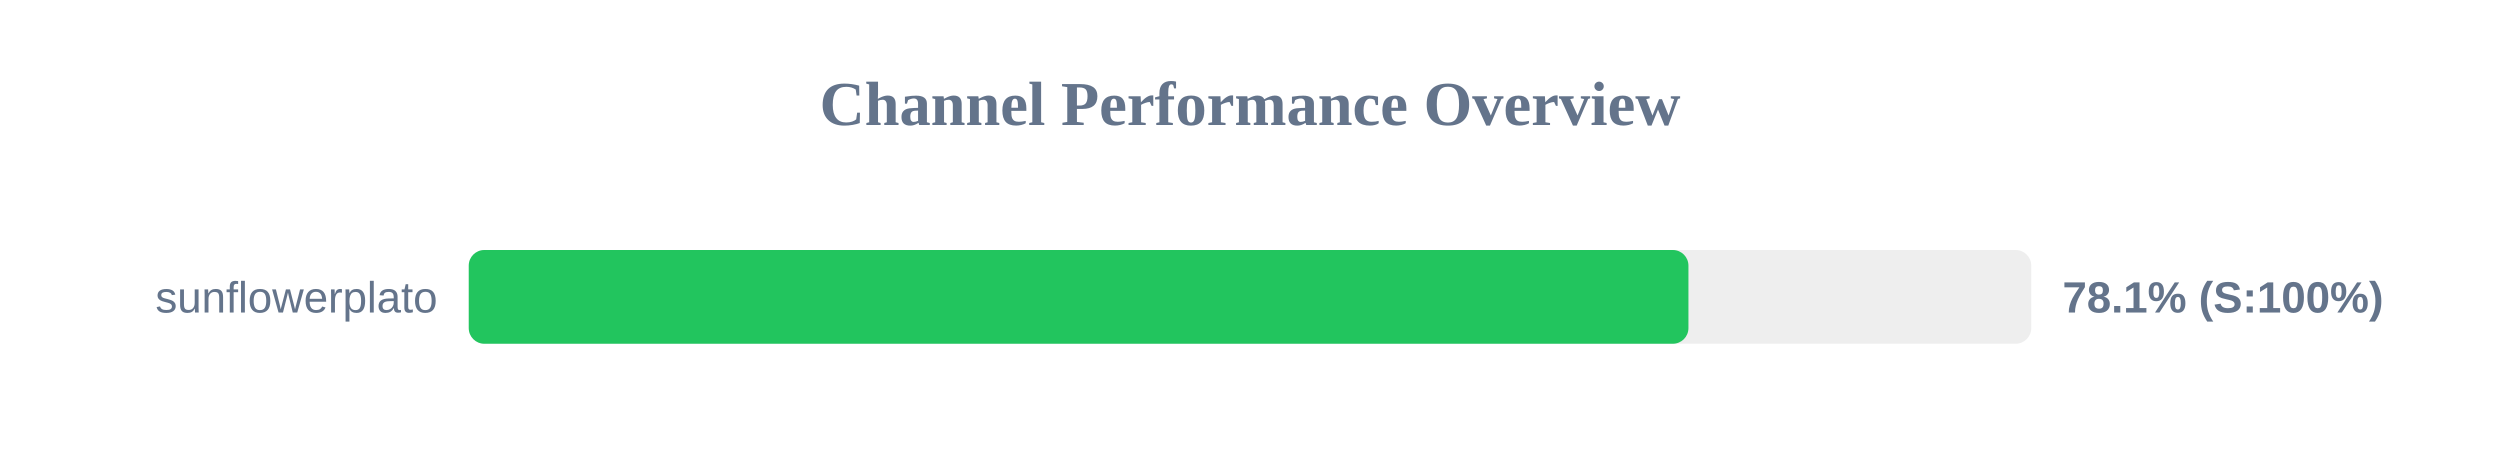
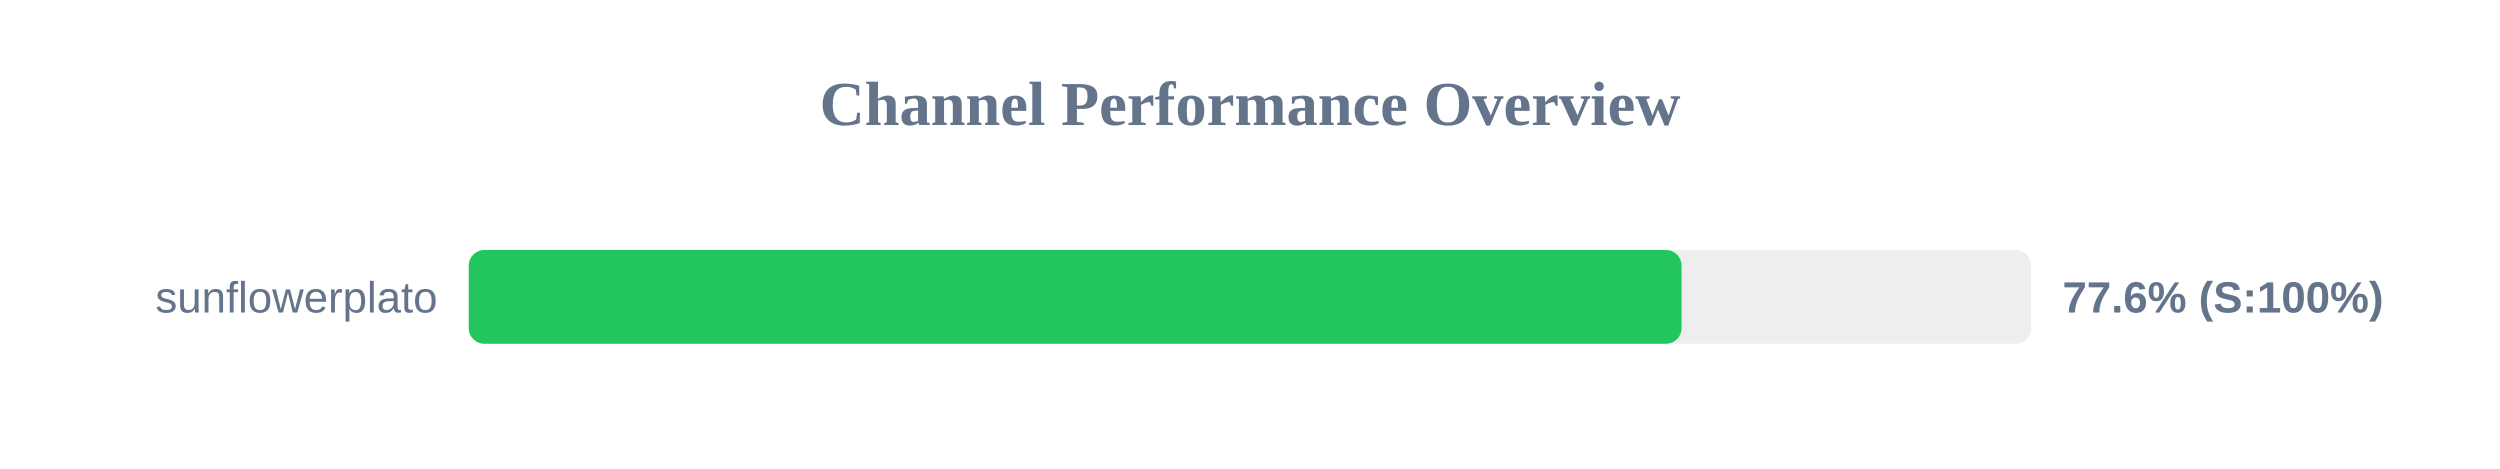
<svg xmlns="http://www.w3.org/2000/svg" width="800" height="150" version="1.1">
  <style>
        .row { font: 14px Arial; fill: #64748b; }
        .score { font: bold 14px Arial; fill: #64748b; }
    </style>
  <text x="400" y="40" text-anchor="middle" font-size="20px" font-weight="bold" fill="#64748b">Channel Performance Overview</text>
  <rect x="150" y="80" width="500" height="30" fill="#eee" rx="5" />
-   <rect x="150" y="80" width="390.3" height="30" fill="#22c55e" rx="5" />
+   <rect x="150" y="80" width="388.1" height="30" fill="#22c55e" rx="5" />
  <text x="140" y="100" text-anchor="end" class="row">sunflowerplato</text>
-   <text x="660" y="100" text-anchor="start" class="score">78.1% (S:100%)</text>
+   <text x="660" y="100" text-anchor="start" class="score">77.6% (S:100%)</text>
</svg>
